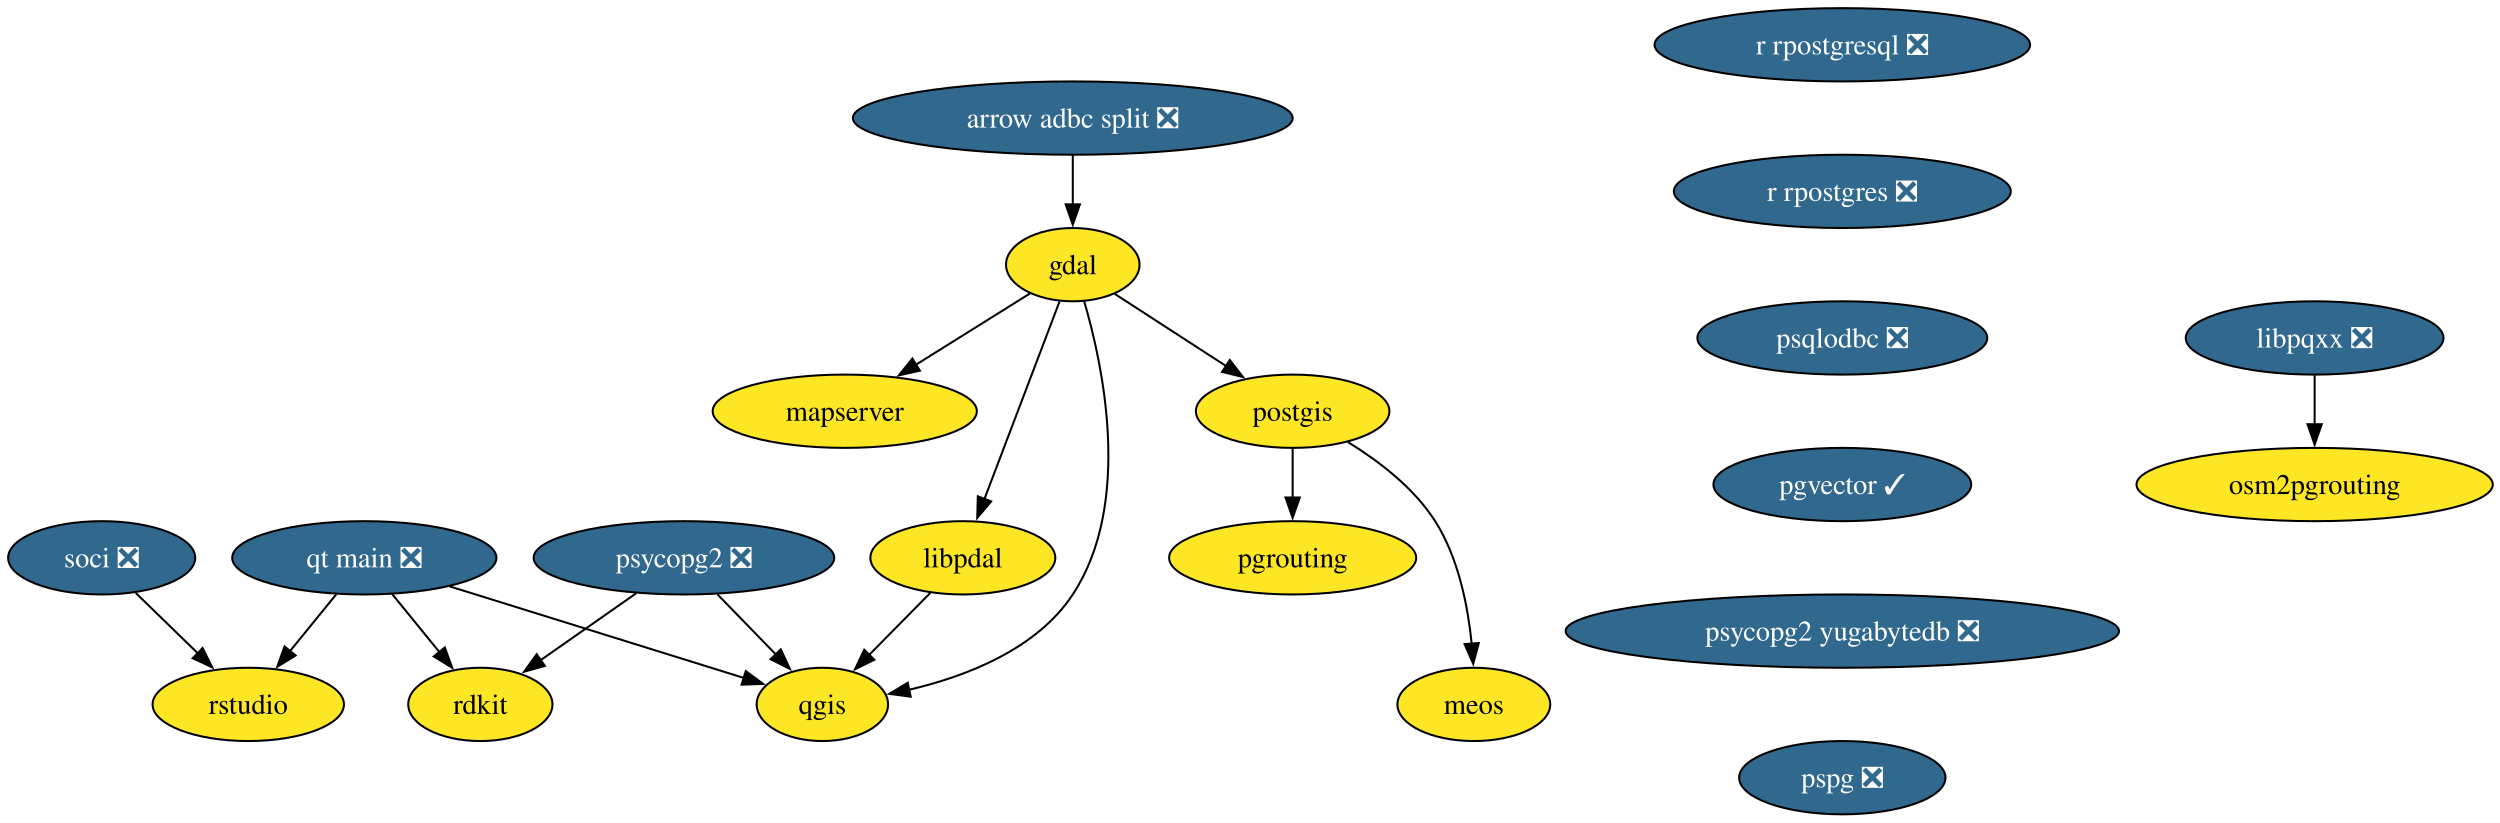
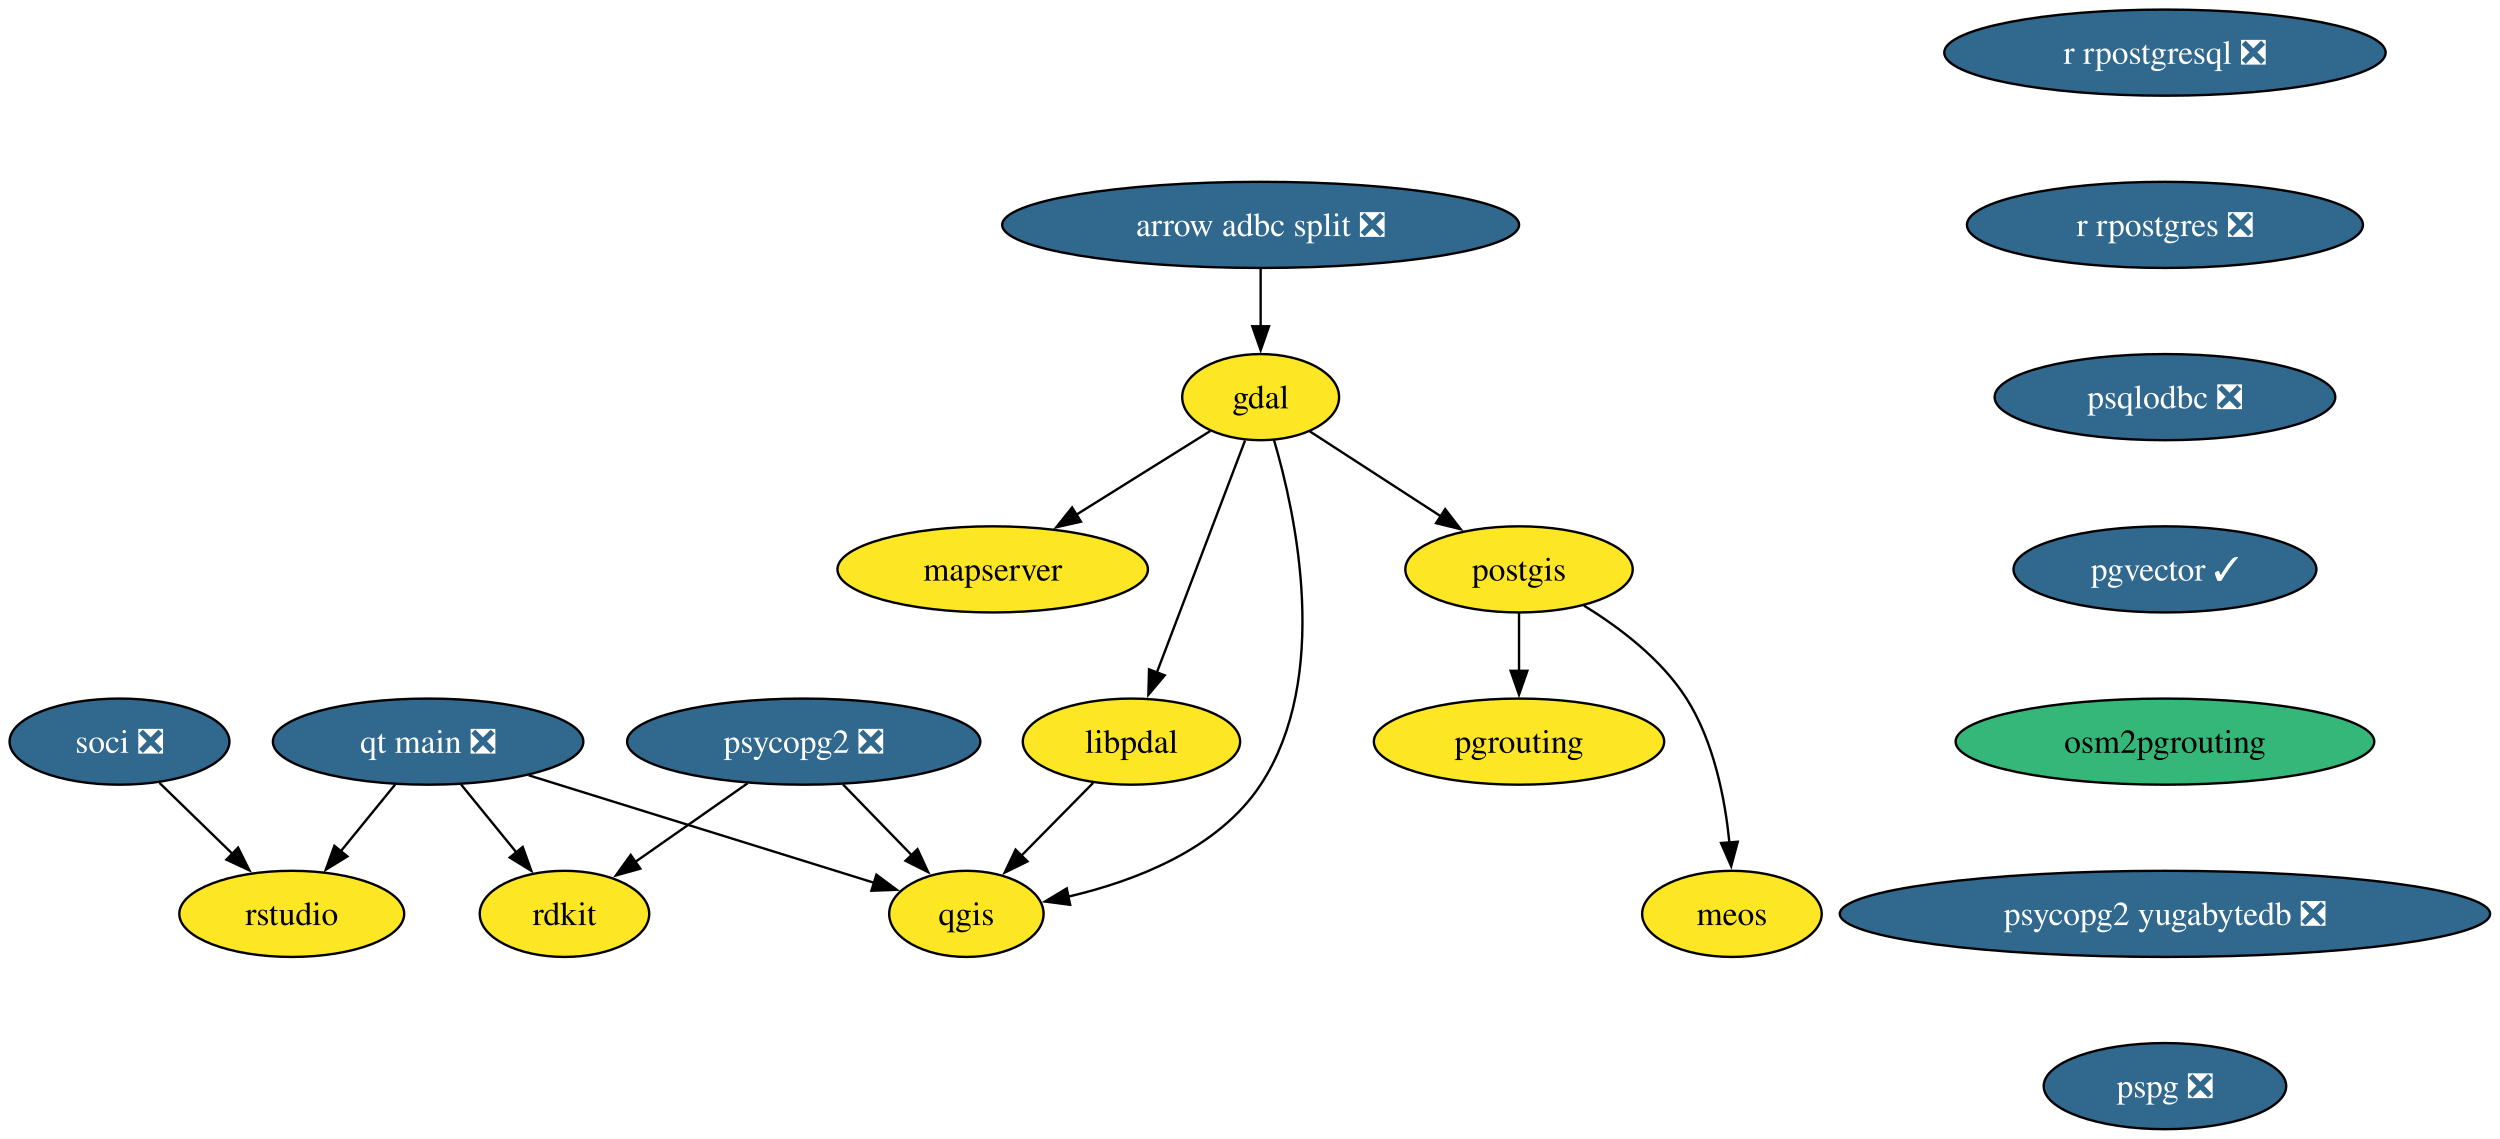
- <svg xmlns="http://www.w3.org/2000/svg" xmlns:xlink="http://www.w3.org/1999/xlink" width="1228pt" height="404pt" viewBox="0.00 0.00 1228.00 404.00">
-   <g id="graph0" class="graph" transform="scale(1 1) rotate(0) translate(4 400)">
-     <polygon fill="white" stroke="none" points="-4,4 -4,-400 1224.46,-400 1224.46,4 -4,4" />
+ <svg xmlns="http://www.w3.org/2000/svg" xmlns:xlink="http://www.w3.org/1999/xlink" width="1045pt" height="476pt" viewBox="0.00 0.00 1045.00 476.00">
+   <g id="graph0" class="graph" transform="scale(1 1) rotate(0) translate(4 472)">
+     <polygon fill="white" stroke="none" points="-4,4 -4,-472 1040.86,-472 1040.86,4 -4,4" />
    <g id="node1" class="node">
      <g id="a_node1">
        <a xlink:href="https://github.com/conda-forge/gdal-feedstock" xlink:title="gdal">
-           <ellipse fill="#fde725" stroke="black" cx="522.95" cy="-270" rx="32.79" ry="18" />
-           <text xml:space="preserve" text-anchor="middle" x="522.95" y="-265.32" font-family="Times,serif" font-size="14.00">gdal</text>
+           <ellipse fill="#fde725" stroke="black" cx="522.95" cy="-306" rx="32.79" ry="18" />
+           <text xml:space="preserve" text-anchor="middle" x="522.95" y="-301.32" font-family="Times,serif" font-size="14.00">gdal</text>
        </a>
      </g>
    </g>
    <g id="node2" class="node">
      <g id="a_node2">
        <a xlink:href="https://github.com/conda-forge/postgis-feedstock" xlink:title="postgis">
-           <ellipse fill="#fde725" stroke="black" cx="630.95" cy="-198" rx="47.53" ry="18" />
-           <text xml:space="preserve" text-anchor="middle" x="630.95" y="-193.32" font-family="Times,serif" font-size="14.00">postgis</text>
+           <ellipse fill="#fde725" stroke="black" cx="630.95" cy="-234" rx="47.53" ry="18" />
+           <text xml:space="preserve" text-anchor="middle" x="630.95" y="-229.32" font-family="Times,serif" font-size="14.00">postgis</text>
        </a>
      </g>
    </g>
    <g id="edge1" class="edge">
-       <path fill="none" stroke="black" d="M543.52,-255.67C559.01,-245.63 580.55,-231.66 598.38,-220.11" />
-       <polygon fill="black" stroke="black" points="600.08,-223.18 606.56,-214.8 596.27,-217.31 600.08,-223.18" />
+       <path fill="none" stroke="black" d="M543.52,-291.67C559.01,-281.63 580.55,-267.66 598.38,-256.11" />
+       <polygon fill="black" stroke="black" points="600.08,-259.18 606.56,-250.8 596.27,-253.31 600.08,-259.18" />
    </g>
    <g id="node3" class="node">
      <g id="a_node3">
        <a xlink:href="https://github.com/conda-forge/qgis-feedstock" xlink:title="qgis">
-           <ellipse fill="#fde725" stroke="black" cx="399.95" cy="-54" rx="32.27" ry="18" />
-           <text xml:space="preserve" text-anchor="middle" x="399.95" y="-49.33" font-family="Times,serif" font-size="14.00">qgis</text>
+           <ellipse fill="#fde725" stroke="black" cx="399.95" cy="-90" rx="32.27" ry="18" />
+           <text xml:space="preserve" text-anchor="middle" x="399.95" y="-85.33" font-family="Times,serif" font-size="14.00">qgis</text>
        </a>
      </g>
    </g>
    <g id="edge2" class="edge">
-       <path fill="none" stroke="black" d="M528.48,-252.25C537.7,-220.98 552.45,-152.83 522.95,-108 505.2,-81.03 470.51,-67.72 442.49,-61.19" />
-       <polygon fill="black" stroke="black" points="443.33,-57.79 432.83,-59.17 441.9,-64.64 443.33,-57.79" />
+       <path fill="none" stroke="black" d="M528.48,-288.25C537.7,-256.98 552.45,-188.83 522.95,-144 505.2,-117.03 470.51,-103.72 442.49,-97.19" />
+       <polygon fill="black" stroke="black" points="443.33,-93.79 432.83,-95.17 441.9,-100.64 443.33,-93.79" />
    </g>
    <g id="node4" class="node">
      <g id="a_node4">
        <a xlink:href="https://github.com/conda-forge/mapserver-feedstock" xlink:title="mapserver">
-           <ellipse fill="#fde725" stroke="black" cx="410.95" cy="-198" rx="64.89" ry="18" />
-           <text xml:space="preserve" text-anchor="middle" x="410.95" y="-193.32" font-family="Times,serif" font-size="14.00">mapserver</text>
+           <ellipse fill="#fde725" stroke="black" cx="410.95" cy="-234" rx="64.89" ry="18" />
+           <text xml:space="preserve" text-anchor="middle" x="410.95" y="-229.32" font-family="Times,serif" font-size="14.00">mapserver</text>
        </a>
      </g>
    </g>
    <g id="edge3" class="edge">
-       <path fill="none" stroke="black" d="M501.88,-255.83C486.09,-245.96 464.13,-232.24 445.74,-220.75" />
-       <polygon fill="black" stroke="black" points="447.85,-217.94 437.52,-215.61 444.14,-223.87 447.85,-217.94" />
+       <path fill="none" stroke="black" d="M501.88,-291.83C486.09,-281.96 464.13,-268.24 445.74,-256.75" />
+       <polygon fill="black" stroke="black" points="447.85,-253.94 437.52,-251.61 444.14,-259.87 447.85,-253.94" />
    </g>
    <g id="node5" class="node">
      <g id="a_node5">
        <a xlink:href="https://github.com/conda-forge/libpdal-feedstock" xlink:title="libpdal">
-           <ellipse fill="#fde725" stroke="black" cx="468.95" cy="-126" rx="45.42" ry="18" />
-           <text xml:space="preserve" text-anchor="middle" x="468.95" y="-121.33" font-family="Times,serif" font-size="14.00">libpdal</text>
+           <ellipse fill="#fde725" stroke="black" cx="468.95" cy="-162" rx="45.42" ry="18" />
+           <text xml:space="preserve" text-anchor="middle" x="468.95" y="-157.32" font-family="Times,serif" font-size="14.00">libpdal</text>
        </a>
      </g>
    </g>
    <g id="edge4" class="edge">
-       <path fill="none" stroke="black" d="M516.43,-251.87C507.27,-227.78 490.47,-183.6 479.51,-154.77" />
-       <polygon fill="black" stroke="black" points="482.85,-153.71 476.02,-145.6 476.3,-156.2 482.85,-153.71" />
+       <path fill="none" stroke="black" d="M516.43,-287.87C507.27,-263.78 490.47,-219.6 479.51,-190.77" />
+       <polygon fill="black" stroke="black" points="482.85,-189.71 476.02,-181.6 476.3,-192.2 482.85,-189.71" />
    </g>
    <g id="node6" class="node">
      <g id="a_node6">
        <a xlink:href="https://github.com/conda-forge/pgrouting-feedstock" xlink:title="pgrouting">
-           <ellipse fill="#fde725" stroke="black" cx="630.95" cy="-126" rx="60.68" ry="18" />
-           <text xml:space="preserve" text-anchor="middle" x="630.95" y="-121.33" font-family="Times,serif" font-size="14.00">pgrouting</text>
+           <ellipse fill="#fde725" stroke="black" cx="630.95" cy="-162" rx="60.68" ry="18" />
+           <text xml:space="preserve" text-anchor="middle" x="630.95" y="-157.32" font-family="Times,serif" font-size="14.00">pgrouting</text>
        </a>
      </g>
    </g>
    <g id="edge5" class="edge">
-       <path fill="none" stroke="black" d="M630.95,-179.7C630.95,-172.41 630.95,-163.73 630.95,-155.54" />
-       <polygon fill="black" stroke="black" points="634.45,-155.62 630.95,-145.62 627.45,-155.62 634.45,-155.62" />
+       <path fill="none" stroke="black" d="M630.95,-215.7C630.95,-208.41 630.95,-199.73 630.95,-191.54" />
+       <polygon fill="black" stroke="black" points="634.45,-191.62 630.95,-181.62 627.45,-191.62 634.45,-191.62" />
    </g>
    <g id="node7" class="node">
      <g id="a_node7">
        <a xlink:href="https://github.com/conda-forge/meos-feedstock" xlink:title="meos">
-           <ellipse fill="#fde725" stroke="black" cx="719.95" cy="-54" rx="37.53" ry="18" />
-           <text xml:space="preserve" text-anchor="middle" x="719.95" y="-49.33" font-family="Times,serif" font-size="14.00">meos</text>
+           <ellipse fill="#fde725" stroke="black" cx="719.95" cy="-90" rx="37.53" ry="18" />
+           <text xml:space="preserve" text-anchor="middle" x="719.95" y="-85.33" font-family="Times,serif" font-size="14.00">meos</text>
        </a>
      </g>
    </g>
    <g id="edge6" class="edge">
-       <path fill="none" stroke="black" d="M658.09,-182.85C672.98,-173.71 690.48,-160.46 700.95,-144 712.42,-125.96 717.08,-102.11 718.91,-83.65" />
-       <polygon fill="black" stroke="black" points="722.38,-84.15 719.64,-73.91 715.4,-83.62 722.38,-84.15" />
+       <path fill="none" stroke="black" d="M658.09,-218.85C672.98,-209.71 690.48,-196.46 700.95,-180 712.42,-161.96 717.08,-138.11 718.91,-119.65" />
+       <polygon fill="black" stroke="black" points="722.38,-120.15 719.64,-109.91 715.4,-119.62 722.38,-120.15" />
    </g>
    <g id="edge7" class="edge">
-       <path fill="none" stroke="black" d="M452.94,-108.76C443.99,-99.68 432.67,-88.19 422.79,-78.18" />
-       <polygon fill="black" stroke="black" points="425.49,-75.93 415.98,-71.27 420.51,-80.85 425.49,-75.93" />
+       <path fill="none" stroke="black" d="M452.94,-144.76C443.99,-135.68 432.67,-124.19 422.79,-114.18" />
+       <polygon fill="black" stroke="black" points="425.49,-111.93 415.98,-107.27 420.51,-116.85 425.49,-111.93" />
    </g>
    <g id="node8" class="node">
      <g id="a_node8">
        <a xlink:href="https://github.com/conda-forge/psycopg2-feedstock/pull/129" xlink:title="psycopg2 ❎">
-           <ellipse fill="#31688e" stroke="black" cx="331.95" cy="-126" rx="73.83" ry="18" />
-           <text xml:space="preserve" text-anchor="middle" x="331.95" y="-121.33" font-family="Times,serif" font-size="14.00" fill="white">psycopg2 ❎</text>
+           <ellipse fill="#31688e" stroke="black" cx="331.95" cy="-162" rx="73.83" ry="18" />
+           <text xml:space="preserve" text-anchor="middle" x="331.95" y="-157.32" font-family="Times,serif" font-size="14.00" fill="white">psycopg2 ❎</text>
        </a>
      </g>
    </g>
    <g id="edge8" class="edge">
-       <path fill="none" stroke="black" d="M348.41,-108.05C357.04,-99.17 367.75,-88.14 377.17,-78.45" />
-       <polygon fill="black" stroke="black" points="379.52,-81.05 383.97,-71.44 374.5,-76.18 379.52,-81.05" />
+       <path fill="none" stroke="black" d="M348.41,-144.05C357.04,-135.17 367.75,-124.14 377.17,-114.45" />
+       <polygon fill="black" stroke="black" points="379.52,-117.05 383.97,-107.44 374.5,-112.18 379.52,-117.05" />
    </g>
    <g id="node9" class="node">
      <g id="a_node9">
        <a xlink:href="https://github.com/conda-forge/rdkit-feedstock" xlink:title="rdkit">
-           <ellipse fill="#fde725" stroke="black" cx="231.95" cy="-54" rx="35.42" ry="18" />
-           <text xml:space="preserve" text-anchor="middle" x="231.95" y="-49.33" font-family="Times,serif" font-size="14.00">rdkit</text>
+           <ellipse fill="#fde725" stroke="black" cx="231.95" cy="-90" rx="35.42" ry="18" />
+           <text xml:space="preserve" text-anchor="middle" x="231.95" y="-85.33" font-family="Times,serif" font-size="14.00">rdkit</text>
        </a>
      </g>
    </g>
    <g id="edge9" class="edge">
-       <path fill="none" stroke="black" d="M308.5,-108.59C294.48,-98.78 276.54,-86.22 261.56,-75.73" />
-       <polygon fill="black" stroke="black" points="263.64,-72.91 253.44,-70.05 259.63,-78.65 263.64,-72.91" />
+       <path fill="none" stroke="black" d="M308.5,-144.59C294.48,-134.78 276.54,-122.22 261.56,-111.73" />
+       <polygon fill="black" stroke="black" points="263.64,-108.91 253.44,-106.05 259.63,-114.65 263.64,-108.91" />
    </g>
    <g id="node10" class="node">
      <g id="a_node10">
        <a xlink:href="https://github.com/conda-forge/r-rpostgresql-feedstock/pull/27" xlink:title="r rpostgresql ❎">
-           <ellipse fill="#31688e" stroke="black" cx="900.95" cy="-378" rx="92.25" ry="18" />
-           <text xml:space="preserve" text-anchor="middle" x="900.95" y="-373.32" font-family="Times,serif" font-size="14.00" fill="white">r rpostgresql ❎</text>
+           <ellipse fill="#31688e" stroke="black" cx="900.95" cy="-450" rx="92.25" ry="18" />
+           <text xml:space="preserve" text-anchor="middle" x="900.95" y="-445.32" font-family="Times,serif" font-size="14.00" fill="white">r rpostgresql ❎</text>
        </a>
      </g>
    </g>
    <g id="node11" class="node">
      <g id="a_node11">
        <a xlink:href="https://github.com/conda-forge/r-rpostgres-feedstock/pull/35" xlink:title="r rpostgres ❎">
-           <ellipse fill="#31688e" stroke="black" cx="900.95" cy="-306" rx="82.77" ry="18" />
-           <text xml:space="preserve" text-anchor="middle" x="900.95" y="-301.32" font-family="Times,serif" font-size="14.00" fill="white">r rpostgres ❎</text>
+           <ellipse fill="#31688e" stroke="black" cx="900.95" cy="-378" rx="82.77" ry="18" />
+           <text xml:space="preserve" text-anchor="middle" x="900.95" y="-373.32" font-family="Times,serif" font-size="14.00" fill="white">r rpostgres ❎</text>
        </a>
      </g>
    </g>
    <g id="node12" class="node">
      <g id="a_node12">
        <a xlink:href="https://github.com/conda-forge/psqlodbc-feedstock/pull/15" xlink:title="psqlodbc ❎">
-           <ellipse fill="#31688e" stroke="black" cx="900.95" cy="-234" rx="71.2" ry="18" />
-           <text xml:space="preserve" text-anchor="middle" x="900.95" y="-229.32" font-family="Times,serif" font-size="14.00" fill="white">psqlodbc ❎</text>
+           <ellipse fill="#31688e" stroke="black" cx="900.95" cy="-306" rx="71.2" ry="18" />
+           <text xml:space="preserve" text-anchor="middle" x="900.95" y="-301.32" font-family="Times,serif" font-size="14.00" fill="white">psqlodbc ❎</text>
        </a>
      </g>
    </g>
    <g id="node13" class="node">
      <g id="a_node13">
        <a xlink:href="https://github.com/conda-forge/pgvector-feedstock/pull/36" xlink:title="pgvector ✓">
-           <ellipse fill="#31688e" stroke="black" cx="900.95" cy="-162" rx="63.31" ry="18" />
-           <text xml:space="preserve" text-anchor="middle" x="900.95" y="-157.32" font-family="Times,serif" font-size="14.00" fill="white">pgvector ✓</text>
-         </a>
-       </g>
+           <ellipse fill="#31688e" stroke="black" cx="900.95" cy="-234" rx="63.31" ry="18" />
+           <text xml:space="preserve" text-anchor="middle" x="900.95" y="-229.32" font-family="Times,serif" font-size="14.00" fill="white">pgvector ✓</text>
+         </a>
+       </g>
+     </g>
+     <g id="node17" class="node">
+       <g id="a_node17">
+         <a xlink:href="https://github.com/conda-forge/osm2pgrouting-feedstock" xlink:title="osm2pgrouting">
+           <ellipse fill="#35b779" stroke="black" cx="900.95" cy="-162" rx="87.51" ry="18" />
+           <text xml:space="preserve" text-anchor="middle" x="900.95" y="-157.32" font-family="Times,serif" font-size="14.00">osm2pgrouting</text>
+         </a>
+       </g>
+     </g>
+     <g id="node14" class="node">
+       <g id="a_node14">
+         <a xlink:href="https://github.com/conda-forge/soci-feedstock/pull/21" xlink:title="soci ❎">
+           <ellipse fill="#31688e" stroke="black" cx="45.95" cy="-162" rx="45.95" ry="18" />
+           <text xml:space="preserve" text-anchor="middle" x="45.95" y="-157.32" font-family="Times,serif" font-size="14.00" fill="white">soci ❎</text>
+         </a>
+       </g>
+     </g>
+     <g id="node15" class="node">
+       <g id="a_node15">
+         <a xlink:href="https://github.com/conda-forge/rstudio-feedstock" xlink:title="rstudio">
+           <ellipse fill="#fde725" stroke="black" cx="117.95" cy="-90" rx="47" ry="18" />
+           <text xml:space="preserve" text-anchor="middle" x="117.95" y="-85.33" font-family="Times,serif" font-size="14.00">rstudio</text>
+         </a>
+       </g>
+     </g>
+     <g id="edge13" class="edge">
+       <path fill="none" stroke="black" d="M62.65,-144.76C71.73,-135.93 83.15,-124.83 93.25,-115.01" />
+       <polygon fill="black" stroke="black" points="95.52,-117.68 100.25,-108.2 90.64,-112.66 95.52,-117.68" />
+     </g>
+     <g id="node16" class="node">
+       <g id="a_node16">
+         <a xlink:href="https://github.com/conda-forge/qt-main-feedstock/pull/357" xlink:title="qt main ❎">
+           <ellipse fill="#31688e" stroke="black" cx="174.95" cy="-162" rx="64.89" ry="18" />
+           <text xml:space="preserve" text-anchor="middle" x="174.95" y="-157.32" font-family="Times,serif" font-size="14.00" fill="white">qt main ❎</text>
+         </a>
+       </g>
+     </g>
+     <g id="edge14" class="edge">
+       <path fill="none" stroke="black" d="M217,-147.92C258.42,-135.03 321.15,-115.51 361.34,-103.01" />
+       <polygon fill="black" stroke="black" points="362.33,-106.37 370.84,-100.06 360.25,-99.68 362.33,-106.37" />
+     </g>
+     <g id="edge15" class="edge">
+       <path fill="none" stroke="black" d="M188.75,-144.05C195.66,-135.56 204.18,-125.11 211.81,-115.73" />
+       <polygon fill="black" stroke="black" points="214.5,-117.97 218.1,-108 209.07,-113.55 214.5,-117.97" />
+     </g>
+     <g id="edge16" class="edge">
+       <path fill="none" stroke="black" d="M161.15,-144.05C154.33,-135.68 145.96,-125.4 138.41,-116.13" />
+       <polygon fill="black" stroke="black" points="141.21,-114.03 132.18,-108.48 135.78,-118.45 141.21,-114.03" />
    </g>
    <g id="node19" class="node">
      <g id="a_node19">
        <a xlink:href="https://github.com/conda-forge/psycopg2-yugabytedb-feedstock/pull/11" xlink:title="psycopg2 yugabytedb ❎">
          <ellipse fill="#31688e" stroke="black" cx="900.95" cy="-90" rx="135.91" ry="18" />
          <text xml:space="preserve" text-anchor="middle" x="900.95" y="-85.33" font-family="Times,serif" font-size="14.00" fill="white">psycopg2 yugabytedb ❎</text>
        </a>
      </g>
    </g>
-     <g id="node14" class="node">
-       <g id="a_node14">
-         <a xlink:href="https://github.com/conda-forge/soci-feedstock/pull/21" xlink:title="soci ❎">
-           <ellipse fill="#31688e" stroke="black" cx="45.95" cy="-126" rx="45.95" ry="18" />
-           <text xml:space="preserve" text-anchor="middle" x="45.95" y="-121.33" font-family="Times,serif" font-size="14.00" fill="white">soci ❎</text>
-         </a>
-       </g>
-     </g>
-     <g id="node15" class="node">
-       <g id="a_node15">
-         <a xlink:href="https://github.com/conda-forge/rstudio-feedstock" xlink:title="rstudio">
-           <ellipse fill="#fde725" stroke="black" cx="117.95" cy="-54" rx="47" ry="18" />
-           <text xml:space="preserve" text-anchor="middle" x="117.95" y="-49.33" font-family="Times,serif" font-size="14.00">rstudio</text>
-         </a>
-       </g>
-     </g>
-     <g id="edge13" class="edge">
-       <path fill="none" stroke="black" d="M62.65,-108.76C71.73,-99.93 83.15,-88.83 93.25,-79.01" />
-       <polygon fill="black" stroke="black" points="95.52,-81.68 100.25,-72.2 90.64,-76.66 95.52,-81.68" />
-     </g>
-     <g id="node16" class="node">
-       <g id="a_node16">
-         <a xlink:href="https://github.com/conda-forge/libpqxx-feedstock/pull/28" xlink:title="libpqxx ❎">
-           <ellipse fill="#31688e" stroke="black" cx="1132.95" cy="-234" rx="63.31" ry="18" />
-           <text xml:space="preserve" text-anchor="middle" x="1132.95" y="-229.32" font-family="Times,serif" font-size="14.00" fill="white">libpqxx ❎</text>
-         </a>
-       </g>
-     </g>
-     <g id="node17" class="node">
-       <g id="a_node17">
-         <a xlink:href="https://github.com/conda-forge/osm2pgrouting-feedstock" xlink:title="osm2pgrouting">
-           <ellipse fill="#fde725" stroke="black" cx="1132.95" cy="-162" rx="87.51" ry="18" />
-           <text xml:space="preserve" text-anchor="middle" x="1132.95" y="-157.32" font-family="Times,serif" font-size="14.00">osm2pgrouting</text>
-         </a>
-       </g>
-     </g>
-     <g id="edge14" class="edge">
-       <path fill="none" stroke="black" d="M1132.95,-215.7C1132.95,-208.41 1132.95,-199.73 1132.95,-191.54" />
-       <polygon fill="black" stroke="black" points="1136.45,-191.62 1132.95,-181.62 1129.45,-191.62 1136.45,-191.62" />
-     </g>
    <g id="node18" class="node">
      <g id="a_node18">
-         <a xlink:href="https://github.com/conda-forge/qt-main-feedstock/pull/357" xlink:title="qt main ❎">
-           <ellipse fill="#31688e" stroke="black" cx="174.95" cy="-126" rx="64.89" ry="18" />
-           <text xml:space="preserve" text-anchor="middle" x="174.95" y="-121.33" font-family="Times,serif" font-size="14.00" fill="white">qt main ❎</text>
-         </a>
-       </g>
-     </g>
-     <g id="edge15" class="edge">
-       <path fill="none" stroke="black" d="M217,-111.92C258.42,-99.03 321.15,-79.51 361.34,-67.01" />
-       <polygon fill="black" stroke="black" points="362.33,-70.37 370.84,-64.06 360.25,-63.68 362.33,-70.37" />
-     </g>
-     <g id="edge16" class="edge">
-       <path fill="none" stroke="black" d="M188.75,-108.05C195.66,-99.56 204.18,-89.11 211.81,-79.73" />
-       <polygon fill="black" stroke="black" points="214.5,-81.97 218.1,-72 209.07,-77.55 214.5,-81.97" />
-     </g>
-     <g id="edge17" class="edge">
-       <path fill="none" stroke="black" d="M161.15,-108.05C154.33,-99.68 145.96,-89.4 138.41,-80.13" />
-       <polygon fill="black" stroke="black" points="141.21,-78.03 132.18,-72.48 135.78,-82.45 141.21,-78.03" />
-     </g>
-     <g id="node21" class="node">
-       <g id="a_node21">
+         <a xlink:href="https://github.com/conda-forge/arrow-adbc-split-feedstock/pull/43" xlink:title="arrow adbc split ❎">
+           <ellipse fill="#31688e" stroke="black" cx="522.95" cy="-378" rx="108.03" ry="18" />
+           <text xml:space="preserve" text-anchor="middle" x="522.95" y="-373.32" font-family="Times,serif" font-size="14.00" fill="white">arrow adbc split ❎</text>
+         </a>
+       </g>
+     </g>
+     <g id="edge18" class="edge">
+       <path fill="none" stroke="black" d="M522.95,-359.7C522.95,-352.41 522.95,-343.73 522.95,-335.54" />
+       <polygon fill="black" stroke="black" points="526.45,-335.62 522.95,-325.62 519.45,-335.62 526.45,-335.62" />
+     </g>
+     <g id="node20" class="node">
+       <g id="a_node20">
        <a xlink:href="https://github.com/conda-forge/pspg-feedstock/pull/4" xlink:title="pspg ❎">
          <ellipse fill="#31688e" stroke="black" cx="900.95" cy="-18" rx="50.68" ry="18" />
          <text xml:space="preserve" text-anchor="middle" x="900.95" y="-13.32" font-family="Times,serif" font-size="14.00" fill="white">pspg ❎</text>
        </a>
      </g>
    </g>
-     <g id="node20" class="node">
-       <g id="a_node20">
-         <a xlink:href="https://github.com/conda-forge/arrow-adbc-split-feedstock/pull/43" xlink:title="arrow adbc split ❎">
-           <ellipse fill="#31688e" stroke="black" cx="522.95" cy="-342" rx="108.03" ry="18" />
-           <text xml:space="preserve" text-anchor="middle" x="522.95" y="-337.32" font-family="Times,serif" font-size="14.00" fill="white">arrow adbc split ❎</text>
-         </a>
-       </g>
-     </g>
-     <g id="edge19" class="edge">
-       <path fill="none" stroke="black" d="M522.95,-323.7C522.95,-316.41 522.95,-307.73 522.95,-299.54" />
-       <polygon fill="black" stroke="black" points="526.45,-299.62 522.95,-289.62 519.45,-299.62 526.45,-299.62" />
-     </g>
  </g>
</svg>
